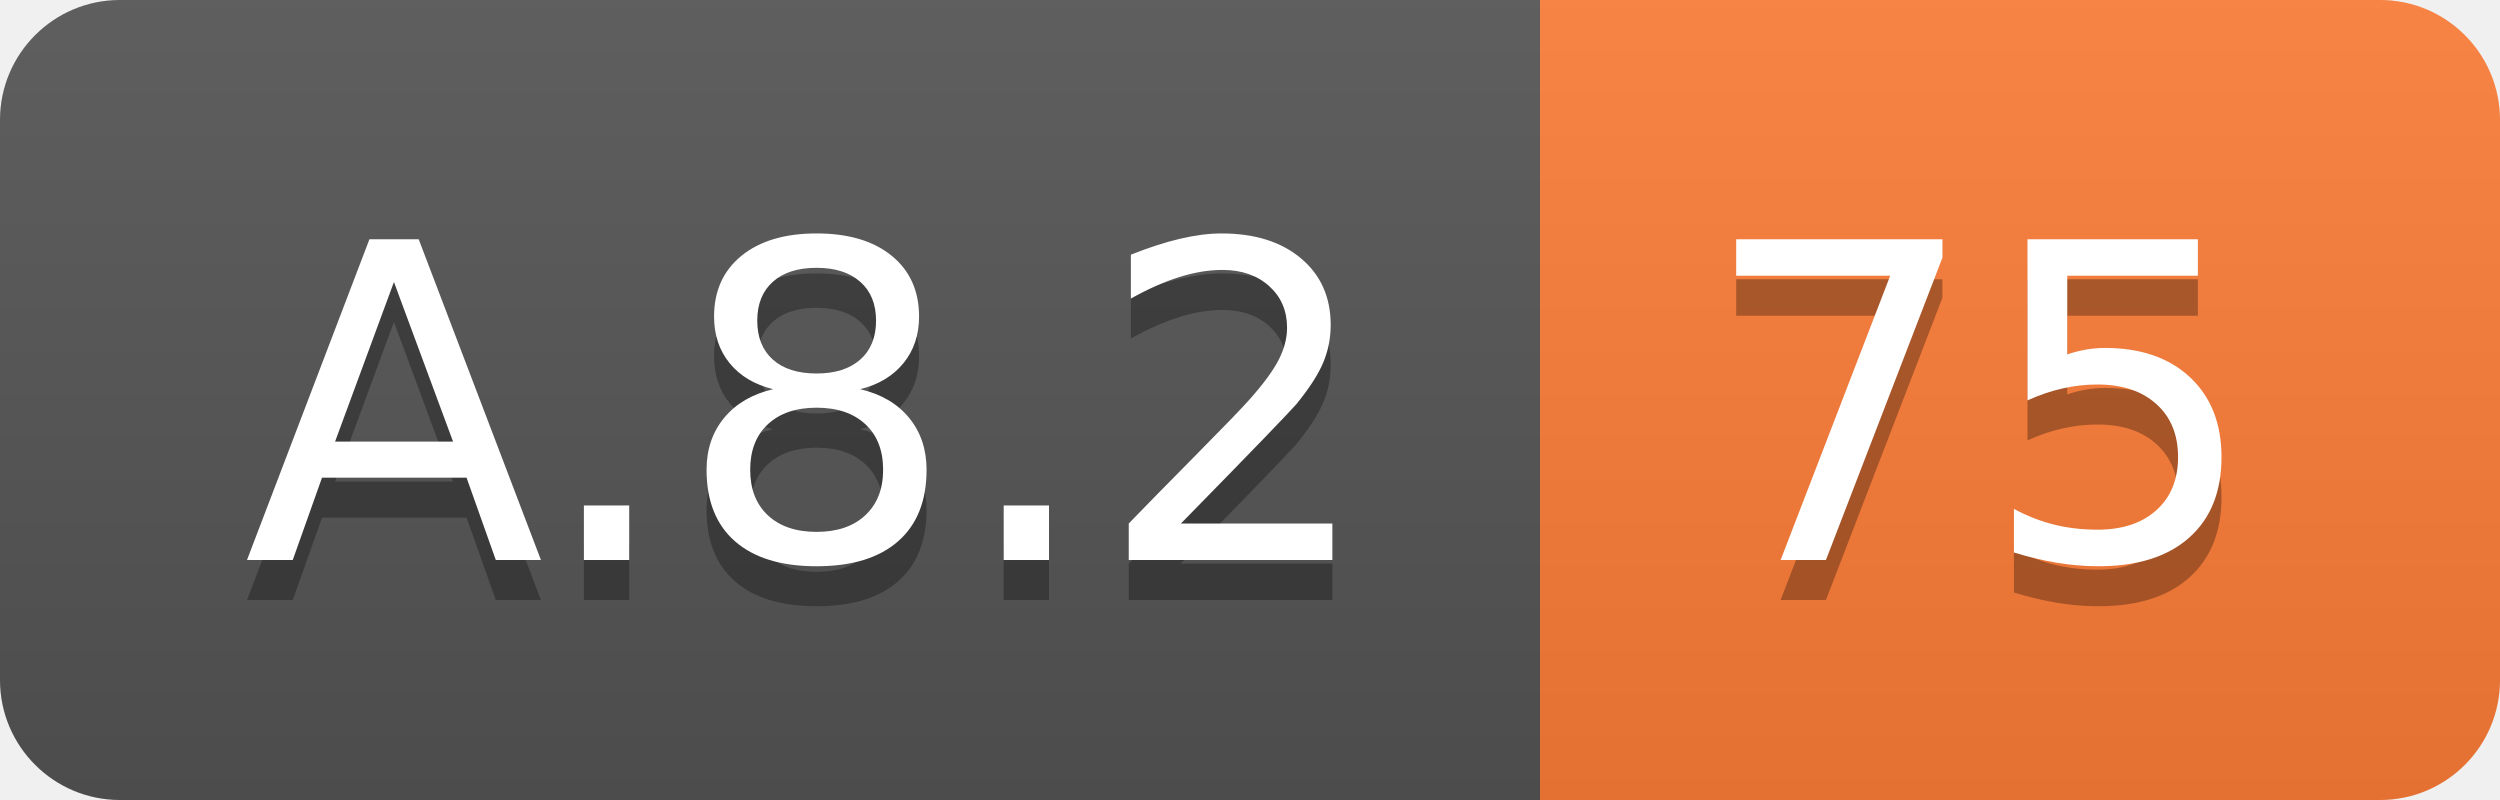
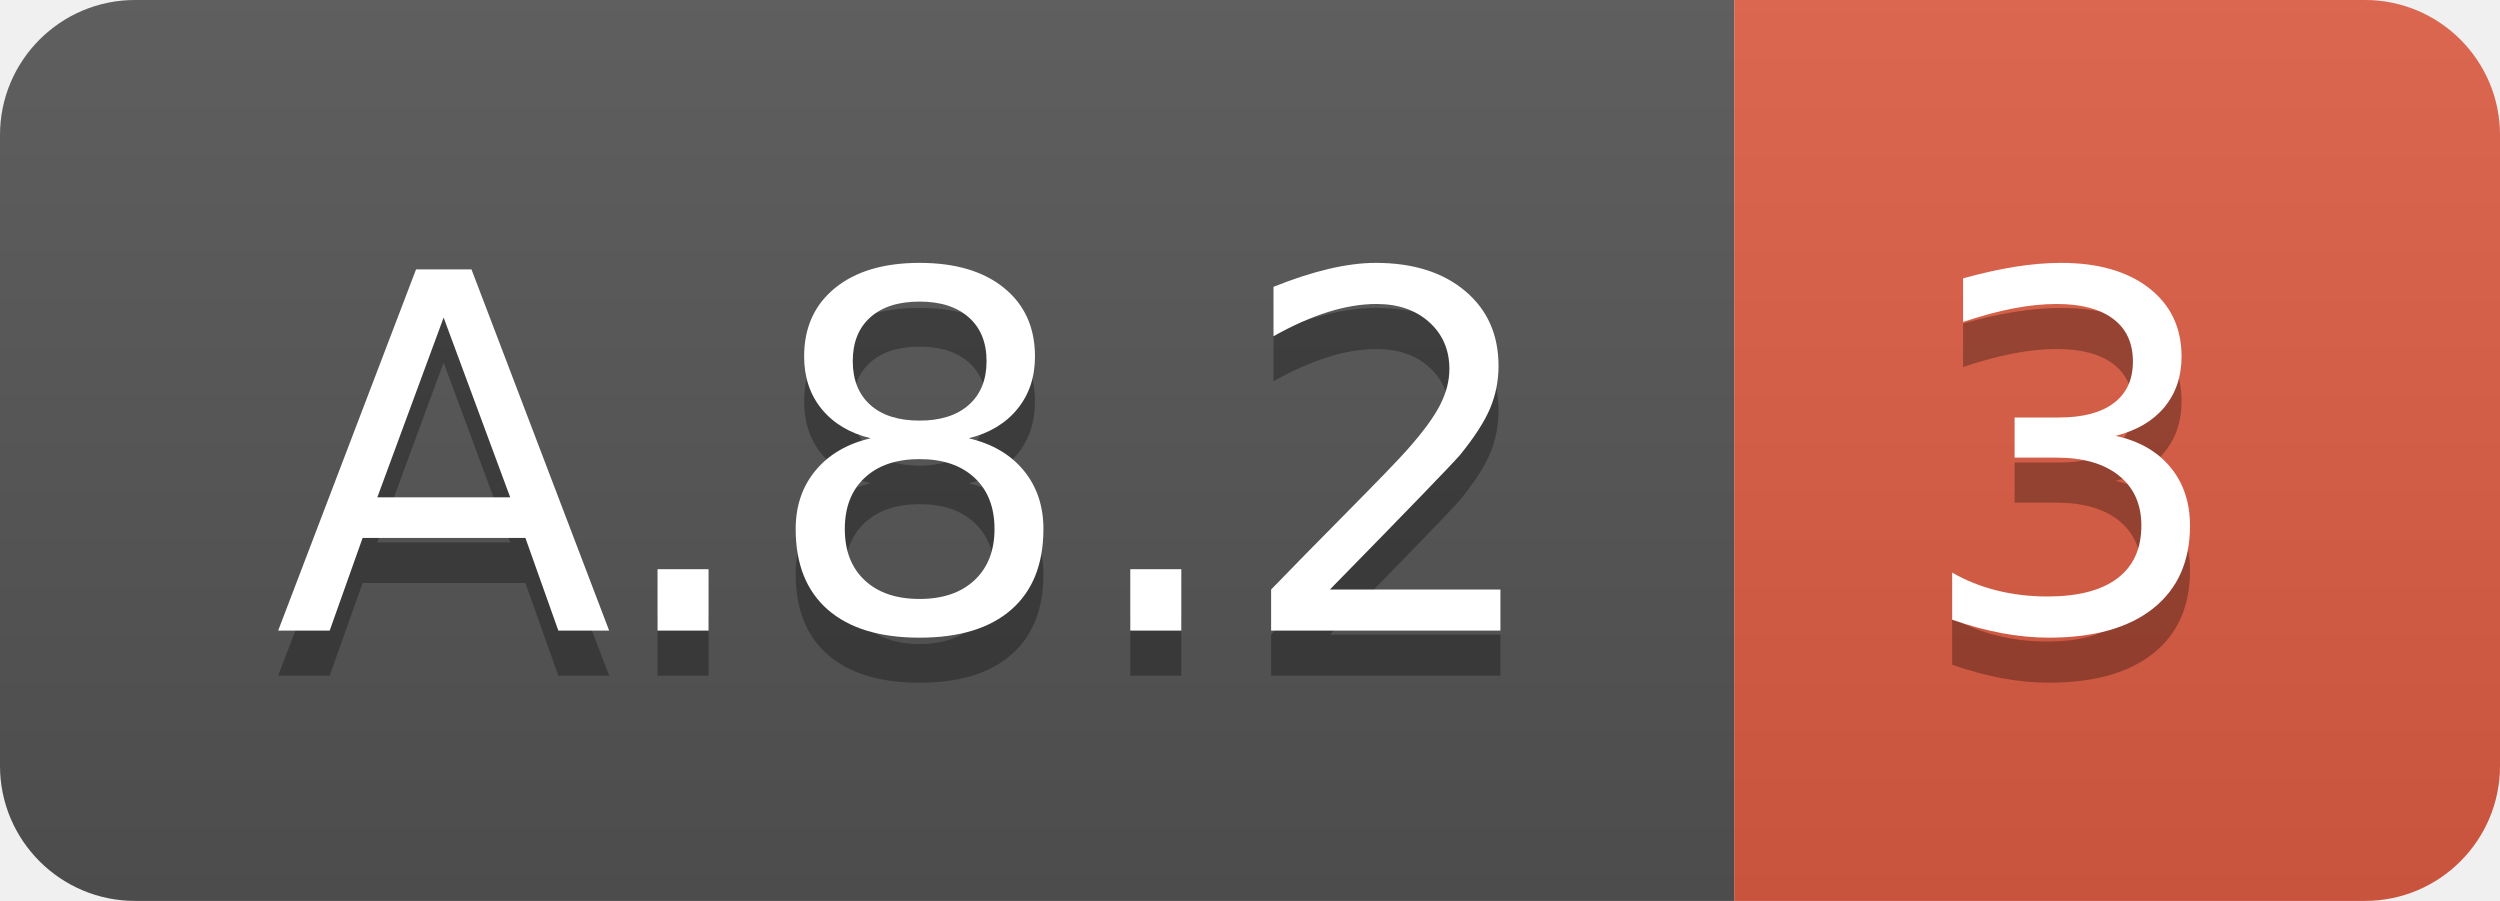
- <svg xmlns="http://www.w3.org/2000/svg" width="62.5" height="20">
+ <svg xmlns="http://www.w3.org/2000/svg" width="55.5" height="20">
  <linearGradient id="smooth" x2="0" y2="100%">
    <stop offset="0" stop-color="#bbb" stop-opacity=".1" />
    <stop offset="1" stop-opacity=".1" />
  </linearGradient>
  <clipPath id="round">
-     <rect width="62.5" height="20" rx="3" fill="#fff" />
+     <rect width="55.5" height="20" rx="3" fill="#fff" />
  </clipPath>
  <g clip-path="url(#round)">
    <rect width="38.5" height="20" fill="#555" />
-     <rect x="38.5" width="24.0" height="20" fill="#fe7d37" />
-     <rect width="62.5" height="20" fill="url(#smooth)" />
+     <rect x="38.5" width="17.0" height="20" fill="#e05d44" />
+     <rect width="55.5" height="20" fill="url(#smooth)" />
  </g>
  <g fill="#fff" text-anchor="middle" font-family="DejaVu Sans,Verdana,Geneva,sans-serif" font-size="110">
    <text x="202.5" y="150" fill="#010101" fill-opacity=".3" transform="scale(0.1)" textLength="285.0" lengthAdjust="spacing">A.8.2</text>
    <text x="202.5" y="140" transform="scale(0.1)" textLength="285.0" lengthAdjust="spacing">A.8.2</text>
-     <text x="495.0" y="150" fill="#010101" fill-opacity=".3" transform="scale(0.1)" textLength="140.0" lengthAdjust="spacing">75</text>
-     <text x="495.0" y="140" transform="scale(0.1)" textLength="140.0" lengthAdjust="spacing">75</text>
+     <text x="460.0" y="150" fill="#010101" fill-opacity=".3" transform="scale(0.1)" textLength="70.0" lengthAdjust="spacing">3</text>
+     <text x="460.0" y="140" transform="scale(0.1)" textLength="70.0" lengthAdjust="spacing">3</text>
  </g>
</svg>
